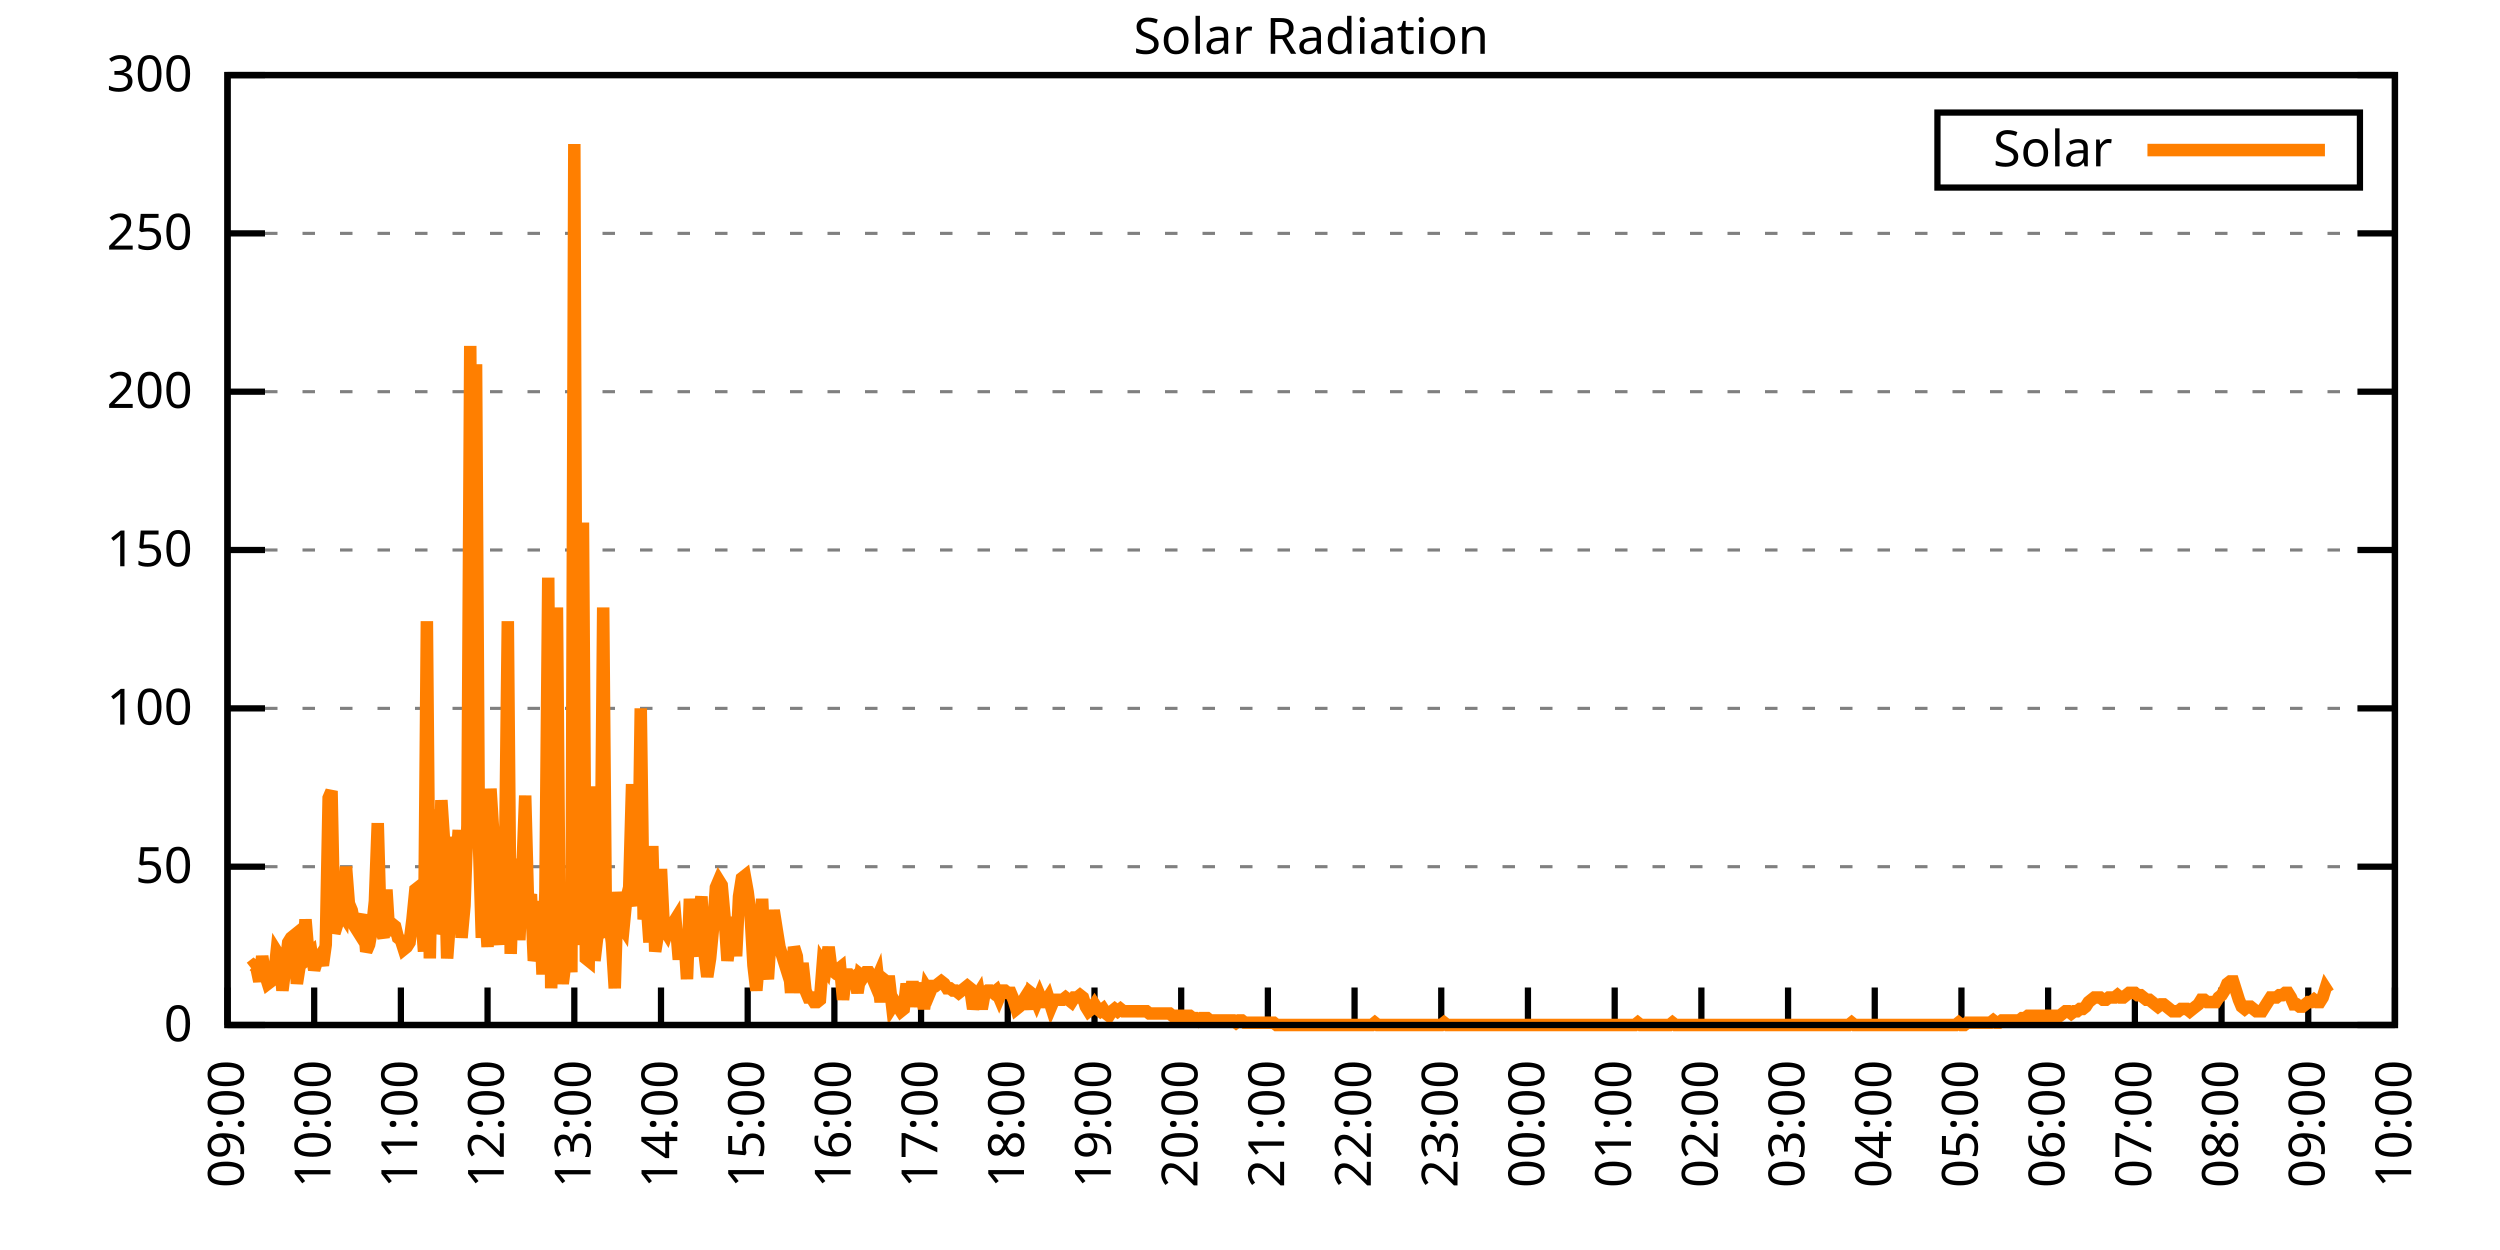
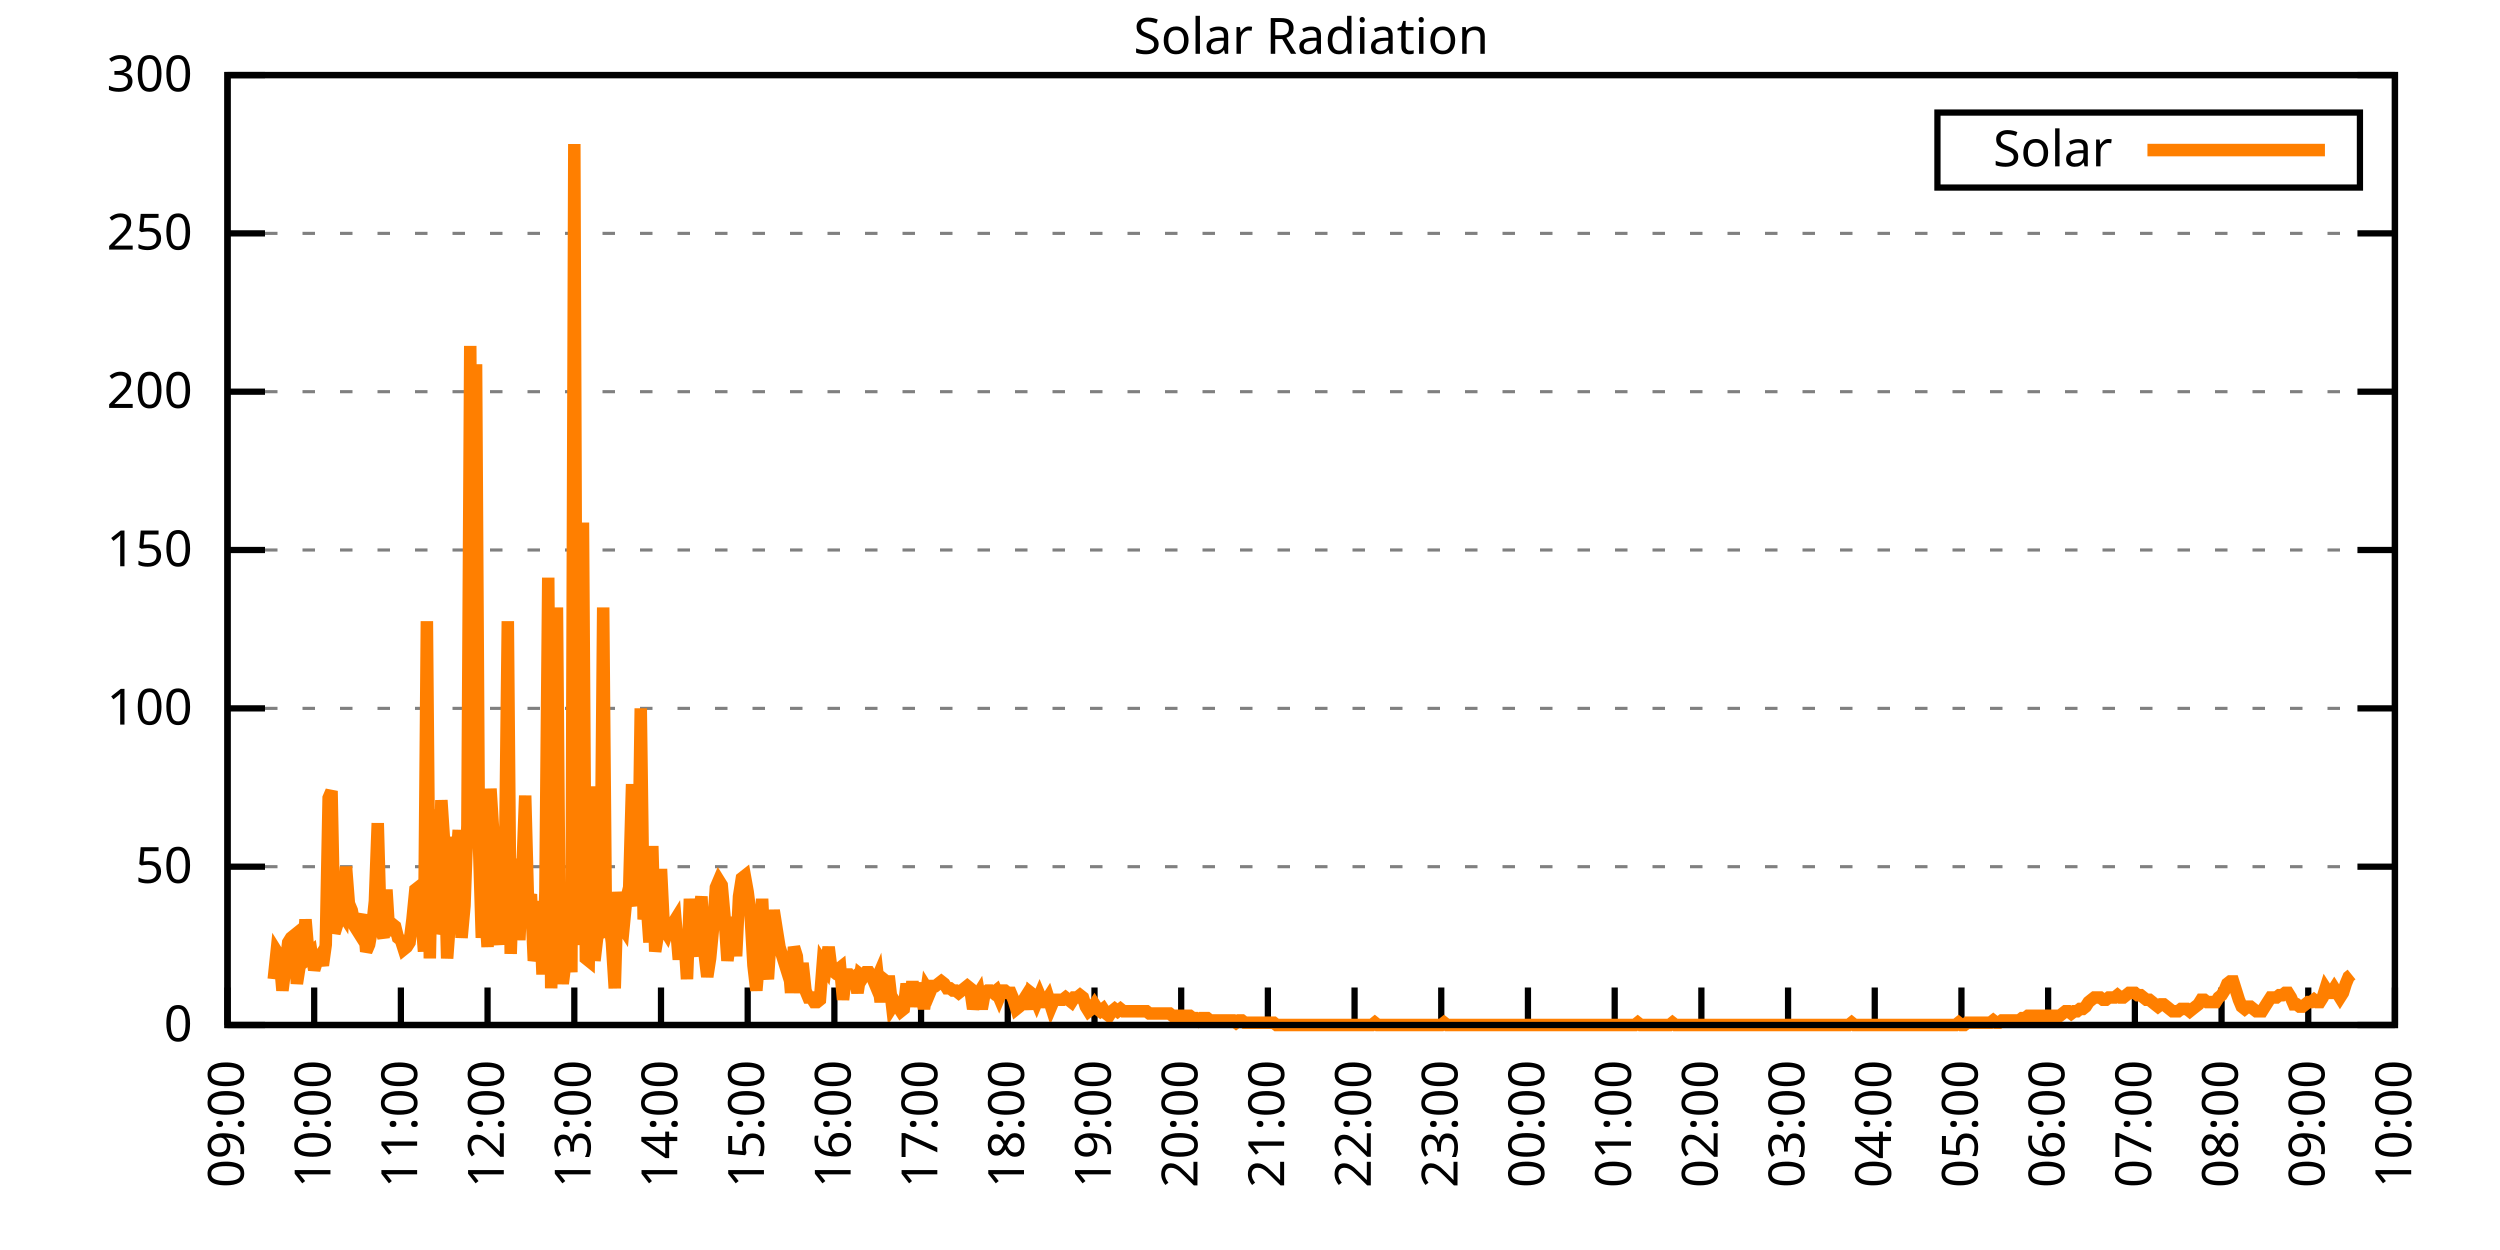
<svg xmlns="http://www.w3.org/2000/svg" xmlns:xlink="http://www.w3.org/1999/xlink" width="400" height="200" viewBox="0 0 400 200">
  <g id="gnuplot_canvas">
    <rect x="0" y="0" width="400" height="200" fill="none" />
    <defs>
      <circle id="gpDot" r="0.5" stroke-width="0.5" stroke="currentColor" />
      <path id="gpPt0" stroke-width="0.333" stroke="currentColor" d="M-1,0 h2 M0,-1 v2" />
      <path id="gpPt1" stroke-width="0.333" stroke="currentColor" d="M-1,-1 L1,1 M1,-1 L-1,1" />
      <path id="gpPt2" stroke-width="0.333" stroke="currentColor" d="M-1,0 L1,0 M0,-1 L0,1 M-1,-1 L1,1 M-1,1 L1,-1" />
      <rect id="gpPt3" stroke-width="0.333" stroke="currentColor" x="-1" y="-1" width="2" height="2" />
      <rect id="gpPt4" stroke-width="0.333" stroke="currentColor" fill="currentColor" x="-1" y="-1" width="2" height="2" />
      <circle id="gpPt5" stroke-width="0.333" stroke="currentColor" cx="0" cy="0" r="1" />
      <use xlink:href="#gpPt5" id="gpPt6" fill="currentColor" stroke="none" />
      <path id="gpPt7" stroke-width="0.333" stroke="currentColor" d="M0,-1.33 L-1.33,0.67 L1.33,0.67 z" />
      <use xlink:href="#gpPt7" id="gpPt8" fill="currentColor" stroke="none" />
      <use xlink:href="#gpPt7" id="gpPt9" stroke="currentColor" transform="rotate(180)" />
      <use xlink:href="#gpPt9" id="gpPt10" fill="currentColor" stroke="none" />
      <use xlink:href="#gpPt3" id="gpPt11" stroke="currentColor" transform="rotate(45)" />
      <use xlink:href="#gpPt11" id="gpPt12" fill="currentColor" stroke="none" />
      <path id="gpPt13" stroke-width="0.333" stroke="currentColor" d="M0,1.330 L1.265,0.411 L0.782,-1.067 L-0.782,-1.076 L-1.265,0.411 z" />
      <use xlink:href="#gpPt13" id="gpPt14" fill="currentColor" stroke="none" />
      <filter id="textbox" filterUnits="objectBoundingBox" x="0" y="0" height="1" width="1">
        <feFlood flood-color="white" flood-opacity="1" result="bgnd" />
        <feComposite in="SourceGraphic" in2="bgnd" operator="atop" />
      </filter>
      <filter id="greybox" filterUnits="objectBoundingBox" x="0" y="0" height="1" width="1">
        <feFlood flood-color="lightgrey" flood-opacity="1" result="grey" />
        <feComposite in="SourceGraphic" in2="grey" operator="atop" />
      </filter>
    </defs>
    <g fill="none" color="white" stroke="currentColor" stroke-width="1.00" stroke-linecap="butt" stroke-linejoin="miter">
</g>
    <g fill="none" color="black" stroke="currentColor" stroke-width="1.00" stroke-linecap="butt" stroke-linejoin="miter">
      <g stroke="none" shape-rendering="crispEdges">
        <polygon fill="rgb(255, 255, 255)" points="36.40,164.00 383.18,164.00 383.18,12.02 36.40,12.02 " />
      </g>
    </g>
    <g fill="none" color="black" stroke="currentColor" stroke-width="1.00" stroke-linecap="butt" stroke-linejoin="miter">
</g>
    <g fill="none" color="black" stroke="black" stroke-width="0.50" stroke-linecap="butt" stroke-linejoin="miter">
</g>
    <g fill="none" color="gray" stroke="currentColor" stroke-width="0.50" stroke-linecap="butt" stroke-linejoin="miter">
      <path stroke="gray" stroke-dasharray="2,4" class="gridline" d="M36.40,164.00 L383.19,164.00  " />
    </g>
    <g fill="none" color="gray" stroke="gray" stroke-width="1.00" stroke-linecap="butt" stroke-linejoin="miter">
</g>
    <g fill="none" color="black" stroke="currentColor" stroke-width="1.00" stroke-linecap="butt" stroke-linejoin="miter">
      <path stroke="black" d="M36.40,164.00 L42.40,164.00 M383.19,164.00 L377.19,164.00  " />
      <g transform="translate(30.80,166.60)" stroke="none" fill="black" font-family="Sans" font-size="8.00" text-anchor="end">
        <text>
          <tspan font-family="Sans"> 0</tspan>
        </text>
      </g>
    </g>
    <g fill="none" color="black" stroke="currentColor" stroke-width="1.00" stroke-linecap="butt" stroke-linejoin="miter">
</g>
    <g fill="none" color="black" stroke="black" stroke-width="0.50" stroke-linecap="butt" stroke-linejoin="miter">
</g>
    <g fill="none" color="gray" stroke="currentColor" stroke-width="0.50" stroke-linecap="butt" stroke-linejoin="miter">
      <path stroke="gray" stroke-dasharray="2,4" class="gridline" d="M36.40,138.67 L383.19,138.67  " />
    </g>
    <g fill="none" color="gray" stroke="gray" stroke-width="1.00" stroke-linecap="butt" stroke-linejoin="miter">
</g>
    <g fill="none" color="black" stroke="currentColor" stroke-width="1.00" stroke-linecap="butt" stroke-linejoin="miter">
      <path stroke="black" d="M36.40,138.67 L42.40,138.67 M383.19,138.67 L377.19,138.67  " />
      <g transform="translate(30.80,141.27)" stroke="none" fill="black" font-family="Sans" font-size="8.00" text-anchor="end">
        <text>
          <tspan font-family="Sans"> 50</tspan>
        </text>
      </g>
    </g>
    <g fill="none" color="black" stroke="currentColor" stroke-width="1.00" stroke-linecap="butt" stroke-linejoin="miter">
</g>
    <g fill="none" color="black" stroke="black" stroke-width="0.50" stroke-linecap="butt" stroke-linejoin="miter">
</g>
    <g fill="none" color="gray" stroke="currentColor" stroke-width="0.50" stroke-linecap="butt" stroke-linejoin="miter">
      <path stroke="gray" stroke-dasharray="2,4" class="gridline" d="M36.40,113.34 L383.19,113.34  " />
    </g>
    <g fill="none" color="gray" stroke="gray" stroke-width="1.00" stroke-linecap="butt" stroke-linejoin="miter">
</g>
    <g fill="none" color="black" stroke="currentColor" stroke-width="1.00" stroke-linecap="butt" stroke-linejoin="miter">
      <path stroke="black" d="M36.40,113.34 L42.40,113.34 M383.19,113.34 L377.19,113.34  " />
      <g transform="translate(30.80,115.94)" stroke="none" fill="black" font-family="Sans" font-size="8.00" text-anchor="end">
        <text>
          <tspan font-family="Sans"> 100</tspan>
        </text>
      </g>
    </g>
    <g fill="none" color="black" stroke="currentColor" stroke-width="1.00" stroke-linecap="butt" stroke-linejoin="miter">
</g>
    <g fill="none" color="black" stroke="black" stroke-width="0.50" stroke-linecap="butt" stroke-linejoin="miter">
</g>
    <g fill="none" color="gray" stroke="currentColor" stroke-width="0.50" stroke-linecap="butt" stroke-linejoin="miter">
      <path stroke="gray" stroke-dasharray="2,4" class="gridline" d="M36.40,88.00 L383.19,88.00  " />
    </g>
    <g fill="none" color="gray" stroke="gray" stroke-width="1.00" stroke-linecap="butt" stroke-linejoin="miter">
</g>
    <g fill="none" color="black" stroke="currentColor" stroke-width="1.00" stroke-linecap="butt" stroke-linejoin="miter">
      <path stroke="black" d="M36.40,88.00 L42.40,88.00 M383.19,88.00 L377.19,88.00  " />
      <g transform="translate(30.80,90.60)" stroke="none" fill="black" font-family="Sans" font-size="8.00" text-anchor="end">
        <text>
          <tspan font-family="Sans"> 150</tspan>
        </text>
      </g>
    </g>
    <g fill="none" color="black" stroke="currentColor" stroke-width="1.00" stroke-linecap="butt" stroke-linejoin="miter">
</g>
    <g fill="none" color="black" stroke="black" stroke-width="0.50" stroke-linecap="butt" stroke-linejoin="miter">
</g>
    <g fill="none" color="gray" stroke="currentColor" stroke-width="0.50" stroke-linecap="butt" stroke-linejoin="miter">
      <path stroke="gray" stroke-dasharray="2,4" class="gridline" d="M36.40,62.67 L383.19,62.67  " />
    </g>
    <g fill="none" color="gray" stroke="gray" stroke-width="1.00" stroke-linecap="butt" stroke-linejoin="miter">
</g>
    <g fill="none" color="black" stroke="currentColor" stroke-width="1.00" stroke-linecap="butt" stroke-linejoin="miter">
      <path stroke="black" d="M36.40,62.67 L42.40,62.67 M383.19,62.67 L377.19,62.67  " />
      <g transform="translate(30.80,65.27)" stroke="none" fill="black" font-family="Sans" font-size="8.00" text-anchor="end">
        <text>
          <tspan font-family="Sans"> 200</tspan>
        </text>
      </g>
    </g>
    <g fill="none" color="black" stroke="currentColor" stroke-width="1.00" stroke-linecap="butt" stroke-linejoin="miter">
</g>
    <g fill="none" color="black" stroke="black" stroke-width="0.50" stroke-linecap="butt" stroke-linejoin="miter">
</g>
    <g fill="none" color="gray" stroke="currentColor" stroke-width="0.50" stroke-linecap="butt" stroke-linejoin="miter">
      <path stroke="gray" stroke-dasharray="2,4" class="gridline" d="M36.40,37.34 L383.19,37.34  " />
    </g>
    <g fill="none" color="gray" stroke="gray" stroke-width="1.00" stroke-linecap="butt" stroke-linejoin="miter">
</g>
    <g fill="none" color="black" stroke="currentColor" stroke-width="1.00" stroke-linecap="butt" stroke-linejoin="miter">
      <path stroke="black" d="M36.40,37.34 L42.40,37.34 M383.19,37.34 L377.19,37.34  " />
      <g transform="translate(30.80,39.94)" stroke="none" fill="black" font-family="Sans" font-size="8.00" text-anchor="end">
        <text>
          <tspan font-family="Sans"> 250</tspan>
        </text>
      </g>
    </g>
    <g fill="none" color="black" stroke="currentColor" stroke-width="1.00" stroke-linecap="butt" stroke-linejoin="miter">
</g>
    <g fill="none" color="black" stroke="black" stroke-width="0.50" stroke-linecap="butt" stroke-linejoin="miter">
</g>
    <g fill="none" color="gray" stroke="currentColor" stroke-width="0.50" stroke-linecap="butt" stroke-linejoin="miter">
      <path stroke="gray" stroke-dasharray="2,4" class="gridline" d="M36.40,12.01 L383.19,12.01  " />
    </g>
    <g fill="none" color="gray" stroke="gray" stroke-width="1.00" stroke-linecap="butt" stroke-linejoin="miter">
</g>
    <g fill="none" color="black" stroke="currentColor" stroke-width="1.00" stroke-linecap="butt" stroke-linejoin="miter">
      <path stroke="black" d="M36.40,12.01 L42.40,12.01 M383.19,12.01 L377.19,12.01  " />
      <g transform="translate(30.80,14.61)" stroke="none" fill="black" font-family="Sans" font-size="8.00" text-anchor="end">
        <text>
          <tspan font-family="Sans"> 300</tspan>
        </text>
      </g>
    </g>
    <g fill="none" color="black" stroke="currentColor" stroke-width="1.00" stroke-linecap="butt" stroke-linejoin="miter">
      <path stroke="black" d="M36.40,164.00 L36.40,158.00  " />
      <g transform="translate(39.00,169.60) rotate(270.00)" stroke="none" fill="black" font-family="Sans" font-size="8.00" text-anchor="end">
        <text>
          <tspan font-family="Sans">09:00</tspan>
        </text>
      </g>
    </g>
    <g fill="none" color="black" stroke="currentColor" stroke-width="1.00" stroke-linecap="butt" stroke-linejoin="miter">
      <path stroke="black" d="M50.27,164.00 L50.27,158.00  " />
      <g transform="translate(52.87,169.60) rotate(270.00)" stroke="none" fill="black" font-family="Sans" font-size="8.00" text-anchor="end">
        <text>
          <tspan font-family="Sans">10:00</tspan>
        </text>
      </g>
    </g>
    <g fill="none" color="black" stroke="currentColor" stroke-width="1.00" stroke-linecap="butt" stroke-linejoin="miter">
      <path stroke="black" d="M64.14,164.00 L64.14,158.00  " />
      <g transform="translate(66.74,169.60) rotate(270.00)" stroke="none" fill="black" font-family="Sans" font-size="8.00" text-anchor="end">
        <text>
          <tspan font-family="Sans">11:00</tspan>
        </text>
      </g>
    </g>
    <g fill="none" color="black" stroke="currentColor" stroke-width="1.00" stroke-linecap="butt" stroke-linejoin="miter">
      <path stroke="black" d="M78.01,164.00 L78.01,158.00  " />
      <g transform="translate(80.61,169.60) rotate(270.00)" stroke="none" fill="black" font-family="Sans" font-size="8.00" text-anchor="end">
        <text>
          <tspan font-family="Sans">12:00</tspan>
        </text>
      </g>
    </g>
    <g fill="none" color="black" stroke="currentColor" stroke-width="1.00" stroke-linecap="butt" stroke-linejoin="miter">
      <path stroke="black" d="M91.89,164.00 L91.89,158.00  " />
      <g transform="translate(94.49,169.60) rotate(270.00)" stroke="none" fill="black" font-family="Sans" font-size="8.00" text-anchor="end">
        <text>
          <tspan font-family="Sans">13:00</tspan>
        </text>
      </g>
    </g>
    <g fill="none" color="black" stroke="currentColor" stroke-width="1.00" stroke-linecap="butt" stroke-linejoin="miter">
      <path stroke="black" d="M105.76,164.00 L105.76,158.00  " />
      <g transform="translate(108.36,169.60) rotate(270.00)" stroke="none" fill="black" font-family="Sans" font-size="8.00" text-anchor="end">
        <text>
          <tspan font-family="Sans">14:00</tspan>
        </text>
      </g>
    </g>
    <g fill="none" color="black" stroke="currentColor" stroke-width="1.00" stroke-linecap="butt" stroke-linejoin="miter">
      <path stroke="black" d="M119.63,164.00 L119.63,158.00  " />
      <g transform="translate(122.23,169.60) rotate(270.00)" stroke="none" fill="black" font-family="Sans" font-size="8.00" text-anchor="end">
        <text>
          <tspan font-family="Sans">15:00</tspan>
        </text>
      </g>
    </g>
    <g fill="none" color="black" stroke="currentColor" stroke-width="1.00" stroke-linecap="butt" stroke-linejoin="miter">
      <path stroke="black" d="M133.50,164.00 L133.50,158.00  " />
      <g transform="translate(136.10,169.60) rotate(270.00)" stroke="none" fill="black" font-family="Sans" font-size="8.00" text-anchor="end">
        <text>
          <tspan font-family="Sans">16:00</tspan>
        </text>
      </g>
    </g>
    <g fill="none" color="black" stroke="currentColor" stroke-width="1.00" stroke-linecap="butt" stroke-linejoin="miter">
      <path stroke="black" d="M147.37,164.00 L147.37,158.00  " />
      <g transform="translate(149.97,169.60) rotate(270.00)" stroke="none" fill="black" font-family="Sans" font-size="8.00" text-anchor="end">
        <text>
          <tspan font-family="Sans">17:00</tspan>
        </text>
      </g>
    </g>
    <g fill="none" color="black" stroke="currentColor" stroke-width="1.00" stroke-linecap="butt" stroke-linejoin="miter">
      <path stroke="black" d="M161.24,164.00 L161.24,158.00  " />
      <g transform="translate(163.84,169.60) rotate(270.00)" stroke="none" fill="black" font-family="Sans" font-size="8.00" text-anchor="end">
        <text>
          <tspan font-family="Sans">18:00</tspan>
        </text>
      </g>
    </g>
    <g fill="none" color="black" stroke="currentColor" stroke-width="1.00" stroke-linecap="butt" stroke-linejoin="miter">
      <path stroke="black" d="M175.12,164.00 L175.12,158.00  " />
      <g transform="translate(177.72,169.60) rotate(270.00)" stroke="none" fill="black" font-family="Sans" font-size="8.00" text-anchor="end">
        <text>
          <tspan font-family="Sans">19:00</tspan>
        </text>
      </g>
    </g>
    <g fill="none" color="black" stroke="currentColor" stroke-width="1.00" stroke-linecap="butt" stroke-linejoin="miter">
      <path stroke="black" d="M188.99,164.00 L188.99,158.00  " />
      <g transform="translate(191.59,169.60) rotate(270.00)" stroke="none" fill="black" font-family="Sans" font-size="8.00" text-anchor="end">
        <text>
          <tspan font-family="Sans">20:00</tspan>
        </text>
      </g>
    </g>
    <g fill="none" color="black" stroke="currentColor" stroke-width="1.00" stroke-linecap="butt" stroke-linejoin="miter">
      <path stroke="black" d="M202.86,164.00 L202.86,158.00  " />
      <g transform="translate(205.46,169.60) rotate(270.00)" stroke="none" fill="black" font-family="Sans" font-size="8.00" text-anchor="end">
        <text>
          <tspan font-family="Sans">21:00</tspan>
        </text>
      </g>
    </g>
    <g fill="none" color="black" stroke="currentColor" stroke-width="1.00" stroke-linecap="butt" stroke-linejoin="miter">
      <path stroke="black" d="M216.73,164.00 L216.73,158.00  " />
      <g transform="translate(219.33,169.60) rotate(270.00)" stroke="none" fill="black" font-family="Sans" font-size="8.00" text-anchor="end">
        <text>
          <tspan font-family="Sans">22:00</tspan>
        </text>
      </g>
    </g>
    <g fill="none" color="black" stroke="currentColor" stroke-width="1.00" stroke-linecap="butt" stroke-linejoin="miter">
      <path stroke="black" d="M230.60,164.00 L230.60,158.00  " />
      <g transform="translate(233.20,169.60) rotate(270.00)" stroke="none" fill="black" font-family="Sans" font-size="8.00" text-anchor="end">
        <text>
          <tspan font-family="Sans">23:00</tspan>
        </text>
      </g>
    </g>
    <g fill="none" color="black" stroke="currentColor" stroke-width="1.00" stroke-linecap="butt" stroke-linejoin="miter">
      <path stroke="black" d="M244.47,164.00 L244.47,158.00  " />
      <g transform="translate(247.07,169.60) rotate(270.00)" stroke="none" fill="black" font-family="Sans" font-size="8.00" text-anchor="end">
        <text>
          <tspan font-family="Sans">00:00</tspan>
        </text>
      </g>
    </g>
    <g fill="none" color="black" stroke="currentColor" stroke-width="1.00" stroke-linecap="butt" stroke-linejoin="miter">
      <path stroke="black" d="M258.35,164.00 L258.35,158.00  " />
      <g transform="translate(260.95,169.60) rotate(270.00)" stroke="none" fill="black" font-family="Sans" font-size="8.00" text-anchor="end">
        <text>
          <tspan font-family="Sans">01:00</tspan>
        </text>
      </g>
    </g>
    <g fill="none" color="black" stroke="currentColor" stroke-width="1.00" stroke-linecap="butt" stroke-linejoin="miter">
      <path stroke="black" d="M272.22,164.00 L272.22,158.00  " />
      <g transform="translate(274.82,169.60) rotate(270.00)" stroke="none" fill="black" font-family="Sans" font-size="8.00" text-anchor="end">
        <text>
          <tspan font-family="Sans">02:00</tspan>
        </text>
      </g>
    </g>
    <g fill="none" color="black" stroke="currentColor" stroke-width="1.00" stroke-linecap="butt" stroke-linejoin="miter">
      <path stroke="black" d="M286.09,164.00 L286.09,158.00  " />
      <g transform="translate(288.69,169.60) rotate(270.00)" stroke="none" fill="black" font-family="Sans" font-size="8.00" text-anchor="end">
        <text>
          <tspan font-family="Sans">03:00</tspan>
        </text>
      </g>
    </g>
    <g fill="none" color="black" stroke="currentColor" stroke-width="1.00" stroke-linecap="butt" stroke-linejoin="miter">
      <path stroke="black" d="M299.96,164.00 L299.96,158.00  " />
      <g transform="translate(302.56,169.60) rotate(270.00)" stroke="none" fill="black" font-family="Sans" font-size="8.00" text-anchor="end">
        <text>
          <tspan font-family="Sans">04:00</tspan>
        </text>
      </g>
    </g>
    <g fill="none" color="black" stroke="currentColor" stroke-width="1.00" stroke-linecap="butt" stroke-linejoin="miter">
      <path stroke="black" d="M313.83,164.00 L313.83,158.00  " />
      <g transform="translate(316.43,169.60) rotate(270.00)" stroke="none" fill="black" font-family="Sans" font-size="8.00" text-anchor="end">
        <text>
          <tspan font-family="Sans">05:00</tspan>
        </text>
      </g>
    </g>
    <g fill="none" color="black" stroke="currentColor" stroke-width="1.00" stroke-linecap="butt" stroke-linejoin="miter">
      <path stroke="black" d="M327.70,164.00 L327.70,158.00  " />
      <g transform="translate(330.30,169.60) rotate(270.00)" stroke="none" fill="black" font-family="Sans" font-size="8.00" text-anchor="end">
        <text>
          <tspan font-family="Sans">06:00</tspan>
        </text>
      </g>
    </g>
    <g fill="none" color="black" stroke="currentColor" stroke-width="1.00" stroke-linecap="butt" stroke-linejoin="miter">
      <path stroke="black" d="M341.58,164.00 L341.58,158.00  " />
      <g transform="translate(344.18,169.60) rotate(270.00)" stroke="none" fill="black" font-family="Sans" font-size="8.00" text-anchor="end">
        <text>
          <tspan font-family="Sans">07:00</tspan>
        </text>
      </g>
    </g>
    <g fill="none" color="black" stroke="currentColor" stroke-width="1.00" stroke-linecap="butt" stroke-linejoin="miter">
      <path stroke="black" d="M355.45,164.00 L355.45,158.00  " />
      <g transform="translate(358.05,169.60) rotate(270.00)" stroke="none" fill="black" font-family="Sans" font-size="8.00" text-anchor="end">
        <text>
          <tspan font-family="Sans">08:00</tspan>
        </text>
      </g>
    </g>
    <g fill="none" color="black" stroke="currentColor" stroke-width="1.00" stroke-linecap="butt" stroke-linejoin="miter">
      <path stroke="black" d="M369.32,164.00 L369.32,158.00  " />
      <g transform="translate(371.92,169.60) rotate(270.00)" stroke="none" fill="black" font-family="Sans" font-size="8.00" text-anchor="end">
        <text>
          <tspan font-family="Sans">09:00</tspan>
        </text>
      </g>
    </g>
    <g fill="none" color="black" stroke="currentColor" stroke-width="1.00" stroke-linecap="butt" stroke-linejoin="miter">
      <path stroke="black" d="M383.19,164.00 L383.19,158.00  " />
      <g transform="translate(385.79,169.60) rotate(270.00)" stroke="none" fill="black" font-family="Sans" font-size="8.00" text-anchor="end">
        <text>
          <tspan font-family="Sans">10:00</tspan>
        </text>
      </g>
    </g>
    <g fill="none" color="black" stroke="currentColor" stroke-width="1.00" stroke-linecap="butt" stroke-linejoin="miter">
</g>
    <g fill="none" color="black" stroke="currentColor" stroke-width="1.00" stroke-linecap="butt" stroke-linejoin="miter">
      <path stroke="black" d="M36.40,12.01 L36.40,164.00 L383.19,164.00 L383.19,12.01 L36.40,12.01 Z  " />
    </g>
    <g fill="none" color="black" stroke="currentColor" stroke-width="1.00" stroke-linecap="butt" stroke-linejoin="miter">
</g>
    <g fill="none" color="black" stroke="currentColor" stroke-width="1.00" stroke-linecap="butt" stroke-linejoin="miter">
      <path stroke="black" d="M309.99,30.01 L309.99,18.01 L377.59,18.01 L377.59,30.01 L309.99,30.01 Z  " />
    </g>
    <g id="Solar_Radiation_plot_1">
      <g fill="none" color="white" stroke="black" stroke-width="2.00" stroke-linecap="butt" stroke-linejoin="miter">
</g>
      <g fill="none" color="black" stroke="currentColor" stroke-width="2.00" stroke-linecap="butt" stroke-linejoin="miter">
        <g transform="translate(337.99,26.61)" stroke="none" fill="black" font-family="Sans" font-size="8.00" text-anchor="end">
          <text>
            <tspan font-family="Sans">Solar</tspan>
          </text>
        </g>
      </g>
      <g fill="none" color="black" stroke="currentColor" stroke-width="2.00" stroke-linecap="butt" stroke-linejoin="miter">
-         <path stroke="rgb(255, 127,   0)" d="M343.59,24.01 L371.99,24.01 M40.10,154.82 L40.56,154.46 L41.02,154.82 L41.49,157.03 L41.95,152.99 L42.41,155.92   L42.87,157.39 L43.34,157.03 L43.80,156.66 L44.26,152.25 L44.72,152.99 L45.19,158.49 L45.65,154.82 L46.11,150.79   L46.57,150.05 L47.03,149.68 L47.50,157.39 L47.96,154.46 L48.42,154.09 L48.88,147.11 L49.35,152.62 L49.81,152.25   L50.27,155.19 L50.73,153.72 L51.20,152.99 L51.66,154.46 L52.12,151.15 L52.58,127.66 L53.05,126.56 L53.51,149.32   L53.97,147.85 L54.43,145.65 L54.90,146.38 L55.36,138.67 L55.82,144.55 L56.28,145.65 L56.75,148.22 L57.21,148.95   L57.67,147.48 L58.13,146.38 L58.59,152.25 L59.06,151.15 L59.52,148.58 L59.98,144.18 L60.44,131.70 L60.91,148.58   L61.37,150.05 L61.83,142.34 L62.29,149.68 L62.76,147.85 L63.22,148.22 L63.68,150.05 L64.14,150.42 L64.61,151.89   L65.07,151.52 L65.53,150.79 L65.99,147.11 L66.46,142.34 L66.92,141.98 L67.38,146.01 L67.84,152.25 L68.30,99.39   L68.77,153.35 L69.23,129.49 L69.69,149.32 L70.15,147.85 L70.62,128.03 L71.08,135.00 L71.54,153.35 L72.00,147.11   L72.47,133.90 L72.93,139.77 L73.39,132.80 L73.85,150.05 L74.32,144.91 L74.78,132.06 L75.24,55.35 L75.70,130.96   L76.17,58.28 L76.63,135.00 L77.09,150.05 L77.55,143.81 L78.01,151.52 L78.48,126.19 L78.94,133.53 L79.40,147.85   L79.86,151.15 L80.33,138.30 L80.79,139.04 L81.25,99.39 L81.71,152.62 L82.18,138.67 L82.64,137.57 L83.10,150.42   L83.56,139.77 L84.03,127.29 L84.49,144.55 L84.95,143.08 L85.41,153.72 L85.88,151.89 L86.34,144.18 L86.80,155.92   L87.26,142.71 L87.72,92.42 L88.19,158.13 L88.65,140.14 L89.11,97.19 L89.57,153.35 L90.04,157.39 L90.50,153.72   L90.96,148.58 L91.42,155.56 L91.89,23.04 L92.35,147.11 L92.81,151.15 L93.27,83.61 L93.74,153.35 L94.20,153.72   L94.66,125.82 L95.12,153.72 L95.59,149.68 L96.05,149.32 L96.51,97.19 L96.97,150.05 L97.44,147.11 L97.90,150.79   L98.36,158.13 L98.82,142.71 L99.28,147.85 L99.75,148.58 L100.21,143.81 L100.67,141.98 L101.13,125.46 L101.60,142.71   L102.06,144.91 L102.52,113.34 L102.98,147.11 L103.45,144.18 L103.91,150.79 L104.37,135.37 L104.83,152.25 L105.30,149.32   L105.76,139.04 L106.22,148.58 L106.68,149.32 L107.15,147.85 L107.61,147.85 L108.07,147.11 L108.53,152.62 L108.99,152.62   L109.46,149.32 L109.92,156.66 L110.38,143.81 L110.84,150.79 L111.31,152.99 L111.77,147.11 L112.23,143.44 L112.69,152.25   L113.16,156.29 L113.62,153.35 L114.08,148.58 L114.54,141.98 L115.01,140.87 L115.47,141.61 L115.93,146.75 L116.39,153.72   L116.86,150.05 L117.32,146.75 L117.78,152.99 L118.24,143.44 L118.70,140.51 L119.17,140.14 L119.63,142.71 L120.09,146.38   L120.55,154.46 L121.02,158.49 L121.48,152.99 L121.94,143.81 L122.40,153.72 L122.87,156.66 L123.33,149.32 L123.79,145.65   L124.25,148.58 L124.72,151.52 L125.18,152.99 L125.64,154.46 L126.10,152.99 L126.57,158.86 L127.03,151.52 L127.49,152.99   L127.95,158.86 L128.41,154.09 L128.88,158.49 L129.34,159.60 L129.80,159.60 L130.26,160.33 L130.73,160.33 L131.19,159.96   L131.65,154.09 L132.11,154.82 L132.58,151.52 L133.04,155.19 L133.50,155.56 L133.96,155.19 L134.43,154.82 L134.89,159.96   L135.35,155.92 L135.81,155.92 L136.28,156.66 L136.74,156.29 L137.20,158.86 L137.66,155.92 L138.13,156.29 L138.59,155.56   L139.05,155.56 L139.51,156.29 L139.97,157.39 L140.44,156.29 L140.90,160.33 L141.36,156.66 L141.82,157.03 L142.29,157.03   L142.75,161.06 L143.21,160.33 L143.67,161.06 L144.14,161.80 L144.60,161.43 L145.06,157.39 L145.52,161.06 L145.99,157.03   L146.45,161.06 L146.91,158.13 L147.37,158.13 L147.84,161.43 L148.30,158.13 L148.76,158.86 L149.22,157.76 L149.68,157.76   L150.15,157.39 L150.61,157.03 L151.07,157.39 L151.53,158.13 L152.00,158.13 L152.46,158.49 L152.92,158.49 L153.38,158.86   L153.85,158.49 L154.31,158.13 L154.77,157.76 L155.23,158.13 L155.70,161.43 L156.16,159.60 L156.62,158.86 L157.08,161.43   L157.55,158.86 L158.01,158.49 L158.47,158.49 L158.93,158.86 L159.39,158.49 L159.86,159.60 L160.32,158.49 L160.78,158.49   L161.24,158.86 L161.71,158.86 L162.17,159.96 L162.63,161.43 L163.09,161.06 L163.56,160.33 L164.02,159.60 L164.48,161.43   L164.94,158.86 L165.41,159.23 L165.87,160.33 L166.33,159.23 L166.79,160.33 L167.26,160.33 L167.72,159.60 L168.18,161.06   L168.64,159.96 L169.10,159.96 L169.57,159.96 L170.03,159.96 L170.49,159.60 L170.95,159.96 L171.42,160.33 L171.88,159.60   L172.34,159.60 L172.80,159.23 L173.27,159.60 L173.73,161.06 L174.19,161.80 L174.65,161.43 L175.12,160.70 L175.58,161.43   L176.04,161.80 L176.50,161.43 L176.97,162.16 L177.43,162.53 L177.89,161.80 L178.35,161.43 L178.82,161.80 L179.28,161.43   L179.74,161.80 L180.20,161.80 L180.66,161.80 L181.13,161.80 L181.59,161.80 L182.05,161.80 L182.51,161.80 L182.98,161.80   L183.44,161.80 L183.90,162.16 L184.36,162.16 L184.83,162.16 L185.29,162.16 L185.75,162.16 L186.21,162.16 L186.68,162.16   L187.14,162.16 L187.60,162.53 L188.06,162.53 L188.53,162.53 L188.99,162.53 L189.45,162.53 L189.91,162.53 L190.37,162.53   L190.84,162.90 L191.30,162.90 L191.76,163.27 L192.22,162.90 L192.69,162.90 L193.15,162.90 L193.61,163.27 L194.07,163.27   L194.54,163.27 L195.00,163.27 L195.46,163.27 L195.92,163.27 L196.39,163.27 L196.85,163.27 L197.31,163.27 L197.77,163.63   L198.24,163.27 L198.70,163.27 L199.16,163.63 L199.62,163.63 L200.08,163.63 L200.55,163.63 L201.01,163.63 L201.47,163.63   L201.93,163.63 L202.40,163.63 L202.86,163.63 L203.32,163.63 L203.78,163.63 L204.25,164.00 L204.71,164.00 L205.17,164.00   L205.63,164.00 L206.10,164.00 L206.56,164.00 L207.02,164.00 L207.48,164.00 L207.95,164.00 L208.41,164.00 L208.87,164.00   L209.33,164.00 L209.80,164.00 L210.26,164.00 L210.72,164.00 L211.18,164.00 L211.64,164.00 L212.11,164.00 L212.57,164.00   L213.03,164.00 L213.49,164.00 L213.96,164.00 L214.42,164.00 L214.88,164.00 L215.34,164.00 L215.81,164.00 L216.27,164.00   L216.73,164.00 L217.19,164.00 L217.66,164.00 L218.12,164.00 L218.58,164.00 L219.04,164.00 L219.51,164.00 L219.97,163.63   L220.43,164.00 L220.89,164.00 L221.35,164.00 L221.82,164.00 L222.28,164.00 L222.74,164.00 L223.20,164.00 L223.67,164.00   L224.13,164.00 L224.59,164.00 L225.05,164.00 L225.52,164.00 L225.98,164.00 L226.44,164.00 L226.90,164.00 L227.37,164.00   L227.83,164.00 L228.29,164.00 L228.75,164.00 L229.22,164.00 L229.68,164.00 L230.14,164.00 L230.60,164.00 L231.06,163.63   L231.53,164.00 L231.99,164.00 L232.45,164.00 L232.91,164.00 L233.38,164.00 L233.84,164.00 L234.30,164.00 L234.76,164.00   L235.23,164.00 L235.69,164.00 L236.15,164.00 L236.61,164.00 L237.08,164.00 L237.54,164.00 L238.00,164.00 L238.46,164.00   L238.93,164.00 L239.39,164.00 L239.85,164.00 L240.31,164.00 L240.77,164.00 L241.24,164.00 L241.70,164.00 L242.16,164.00   L242.62,164.00 L243.09,164.00 L243.55,164.00 L244.01,164.00 L244.47,164.00 L244.94,164.00 L245.40,164.00 L245.86,164.00   L246.32,164.00 L246.79,164.00 L247.25,164.00 L247.71,164.00 L248.17,164.00 L248.64,164.00 L249.10,164.00 L249.56,164.00   L250.02,164.00 L250.49,164.00 L250.95,164.00 L251.41,164.00 L251.87,164.00 L252.33,164.00 L252.80,164.00 L253.26,164.00   L253.72,164.00 L254.18,164.00 L254.65,164.00 L255.11,164.00 L255.57,164.00 L256.03,164.00 L256.50,164.00 L256.96,164.00   L257.42,164.00 L257.88,164.00 L258.35,164.00 L258.81,164.00 L259.27,164.00 L259.73,164.00 L260.20,164.00 L260.66,164.00   L261.12,164.00 L261.58,164.00 L262.04,163.63 L262.51,164.00 L262.97,164.00 L263.43,164.00 L263.89,164.00 L264.36,164.00   L264.82,164.00 L265.28,164.00 L265.74,164.00 L266.21,164.00 L266.67,164.00 L267.13,164.00 L267.59,163.63 L268.06,164.00   L268.52,164.00 L268.98,164.00 L269.44,164.00 L269.91,164.00 L270.37,164.00 L270.83,164.00 L271.29,164.00 L271.75,164.00   L272.22,164.00 L272.68,164.00 L273.14,164.00 L273.60,164.00 L274.07,164.00 L274.53,164.00 L274.99,164.00 L275.45,164.00   L275.92,164.00 L276.38,164.00 L276.84,164.00 L277.30,164.00 L277.77,164.00 L278.23,164.00 L278.69,164.00 L279.15,164.00   L279.62,164.00 L280.08,164.00 L280.54,164.00 L281.00,164.00 L281.46,164.00 L281.93,164.00 L282.39,164.00 L282.85,164.00   L283.31,164.00 L283.78,164.00 L284.24,164.00 L284.70,164.00 L285.16,164.00 L285.63,164.00 L286.09,164.00 L286.55,164.00   L287.01,164.00 L287.48,164.00 L287.94,164.00 L288.40,164.00 L288.86,164.00 L289.33,164.00 L289.79,164.00 L290.25,164.00   L290.71,164.00 L291.18,164.00 L291.64,164.00 L292.10,164.00 L292.56,164.00 L293.02,164.00 L293.49,164.00 L293.95,164.00   L294.41,164.00 L294.87,164.00 L295.34,164.00 L295.80,164.00 L296.26,163.63 L296.72,164.00 L297.19,164.00 L297.65,164.00   L298.11,164.00 L298.57,164.00 L299.04,164.00 L299.50,164.00 L299.96,164.00 L300.42,164.00 L300.89,164.00 L301.35,164.00   L301.81,164.00 L302.27,164.00 L302.73,164.00 L303.20,164.00 L303.66,164.00 L304.12,164.00 L304.58,164.00 L305.05,164.00   L305.51,164.00 L305.97,164.00 L306.43,164.00 L306.90,164.00 L307.36,164.00 L307.82,164.00 L308.28,164.00 L308.75,164.00   L309.21,164.00 L309.67,164.00 L310.13,164.00 L310.60,164.00 L311.06,164.00 L311.52,164.00 L311.98,164.00 L312.44,164.00   L312.91,164.00 L313.37,163.63 L313.83,164.00 L314.29,164.00 L314.76,163.63 L315.22,163.63 L315.68,163.63 L316.14,163.63   L316.61,163.63 L317.07,163.63 L317.53,163.63 L317.99,163.63 L318.46,163.63 L318.92,163.27 L319.38,163.63 L319.84,163.63   L320.31,163.27 L320.77,163.27 L321.23,163.27 L321.69,163.27 L322.15,163.27 L322.62,163.27 L323.08,163.27 L323.54,162.90   L324.00,162.90 L324.47,162.53 L324.93,162.53 L325.39,162.53 L325.85,162.53 L326.32,162.53 L326.78,162.53 L327.24,162.53   L327.70,162.53 L328.17,162.53 L328.63,162.53 L329.09,162.53 L329.55,162.53 L330.02,162.16 L330.48,161.80 L330.94,161.80   L331.40,162.16 L331.87,161.80 L332.33,161.80 L332.79,161.43 L333.25,161.43 L333.71,161.06 L334.18,160.33 L334.64,159.96   L335.10,159.60 L335.56,159.60 L336.03,159.60 L336.49,159.96 L336.95,159.96 L337.41,159.60 L337.88,159.60 L338.34,159.60   L338.80,159.23 L339.26,159.60 L339.73,159.60 L340.19,159.23 L340.65,158.86 L341.11,158.86 L341.58,158.86 L342.04,159.23   L342.50,159.23 L342.96,159.60 L343.42,159.96 L343.89,159.96 L344.35,160.33 L344.81,160.70 L345.27,161.06 L345.74,160.70   L346.20,160.70 L346.66,161.06 L347.12,161.43 L347.59,161.80 L348.05,161.80 L348.51,161.80 L348.97,161.43 L349.44,161.43   L349.90,161.43 L350.36,161.80 L350.82,161.43 L351.29,161.06 L351.75,160.70 L352.21,159.96 L352.67,159.96 L353.13,160.33   L353.60,160.33 L354.06,160.33 L354.52,160.33 L354.98,159.60 L355.45,159.23 L355.91,158.49 L356.37,157.39 L356.83,157.03   L357.30,157.03 L357.76,158.49 L358.22,159.96 L358.68,161.06 L359.15,161.43 L359.61,161.06 L360.07,161.06 L360.53,161.43   L361.00,161.80 L361.46,161.80 L361.92,161.80 L362.38,161.06 L362.84,160.33 L363.31,159.60 L363.77,159.60 L364.23,159.60   L364.69,159.23 L365.16,159.23 L365.62,158.86 L366.08,158.86 L366.54,159.60 L367.01,160.70 L367.47,160.70 L367.93,161.06   L368.39,161.06 L368.86,160.70 L369.32,160.33 L369.78,160.33 L370.24,159.96 L370.71,160.33 L371.17,160.33 L371.63,159.60   L372.09,158.13 L372.56,158.86  " />
+         <path stroke="rgb(255, 127,   0)" d="M343.59,24.01 L371.99,24.01 M43.80,156.66 L44.26,152.25 L44.72,152.99 L45.19,158.49 L45.65,154.82 L46.11,150.79   L46.57,150.05 L47.03,149.68 L47.50,157.39 L47.96,154.46 L48.42,154.09 L48.88,147.11 L49.35,152.62 L49.81,152.25   L50.27,155.19 L50.73,153.72 L51.20,152.99 L51.66,154.46 L52.12,151.15 L52.58,127.66 L53.05,126.56 L53.51,149.32   L53.97,147.85 L54.43,145.65 L54.90,146.38 L55.36,138.67 L55.82,144.55 L56.28,145.65 L56.75,148.22 L57.21,148.95   L57.67,147.48 L58.13,146.38 L58.59,152.25 L59.06,151.15 L59.52,148.58 L59.98,144.18 L60.44,131.70 L60.91,148.58   L61.37,150.05 L61.83,142.34 L62.29,149.68 L62.76,147.85 L63.22,148.22 L63.68,150.05 L64.14,150.42 L64.61,151.89   L65.07,151.52 L65.53,150.79 L65.99,147.11 L66.46,142.34 L66.92,141.98 L67.38,146.01 L67.84,152.25 L68.30,99.39   L68.77,153.35 L69.23,129.49 L69.69,149.32 L70.15,147.85 L70.62,128.03 L71.08,135.00 L71.54,153.35 L72.00,147.11   L72.47,133.90 L72.93,139.77 L73.39,132.80 L73.85,150.05 L74.32,144.91 L74.78,132.06 L75.24,55.35 L75.70,130.96   L76.17,58.28 L76.63,135.00 L77.09,150.05 L77.55,143.81 L78.01,151.52 L78.48,126.19 L78.94,133.53 L79.40,147.85   L79.86,151.15 L80.33,138.30 L80.79,139.04 L81.25,99.39 L81.71,152.62 L82.18,138.67 L82.64,137.57 L83.10,150.42   L83.56,139.77 L84.03,127.29 L84.49,144.55 L84.95,143.08 L85.41,153.72 L85.88,151.89 L86.34,144.18 L86.80,155.92   L87.26,142.71 L87.72,92.42 L88.19,158.13 L88.65,140.14 L89.11,97.19 L89.57,153.35 L90.04,157.39 L90.50,153.72   L90.96,148.58 L91.42,155.56 L91.89,23.04 L92.35,147.11 L92.81,151.15 L93.27,83.61 L93.74,153.35 L94.20,153.72   L94.66,125.82 L95.12,153.72 L95.59,149.68 L96.05,149.32 L96.51,97.19 L96.97,150.05 L97.44,147.11 L97.90,150.79   L98.36,158.13 L98.82,142.71 L99.28,147.85 L99.75,148.58 L100.21,143.81 L100.67,141.98 L101.13,125.46 L101.60,142.71   L102.06,144.91 L102.52,113.34 L102.98,147.11 L103.45,144.18 L103.91,150.79 L104.37,135.37 L104.83,152.25 L105.30,149.32   L105.76,139.04 L106.22,148.58 L106.68,149.32 L107.15,147.85 L107.61,147.85 L108.07,147.11 L108.53,152.62 L108.99,152.62   L109.46,149.32 L109.92,156.66 L110.38,143.81 L110.84,150.79 L111.31,152.99 L111.77,147.11 L112.23,143.44 L112.69,152.25   L113.16,156.29 L113.62,153.35 L114.08,148.58 L114.54,141.98 L115.01,140.87 L115.47,141.61 L115.93,146.75 L116.39,153.72   L116.86,150.05 L117.32,146.75 L117.78,152.99 L118.24,143.44 L118.70,140.51 L119.17,140.14 L119.63,142.71 L120.09,146.38   L120.55,154.46 L121.02,158.49 L121.48,152.99 L121.94,143.81 L122.40,153.72 L122.87,156.66 L123.33,149.32 L123.79,145.65   L124.25,148.58 L124.72,151.52 L125.18,152.99 L125.64,154.46 L126.10,152.99 L126.57,158.86 L127.03,151.52 L127.49,152.99   L127.95,158.86 L128.41,154.09 L128.88,158.49 L129.34,159.60 L129.80,159.60 L130.26,160.33 L130.73,160.33 L131.19,159.96   L131.65,154.09 L132.11,154.82 L132.58,151.52 L133.04,155.19 L133.50,155.56 L133.96,155.19 L134.43,154.82 L134.89,159.96   L135.35,155.92 L135.81,155.92 L136.28,156.66 L136.74,156.29 L137.20,158.86 L137.66,155.92 L138.13,156.29 L138.59,155.56   L139.05,155.56 L139.51,156.29 L139.97,157.39 L140.44,156.29 L140.90,160.33 L141.36,156.66 L141.82,157.03 L142.29,157.03   L142.75,161.06 L143.21,160.33 L143.67,161.06 L144.14,161.80 L144.60,161.43 L145.06,157.39 L145.52,161.06 L145.99,157.03   L146.45,161.06 L146.91,158.13 L147.37,158.13 L147.84,161.43 L148.30,158.13 L148.76,158.86 L149.22,157.76 L149.68,157.76   L150.15,157.39 L150.61,157.03 L151.07,157.39 L151.53,158.13 L152.00,158.13 L152.46,158.49 L152.92,158.49 L153.38,158.86   L153.85,158.49 L154.31,158.13 L154.77,157.76 L155.23,158.13 L155.70,161.43 L156.16,159.60 L156.62,158.86 L157.08,161.43   L157.55,158.86 L158.01,158.49 L158.47,158.49 L158.93,158.86 L159.39,158.49 L159.86,159.60 L160.32,158.49 L160.78,158.49   L161.24,158.86 L161.71,158.86 L162.17,159.96 L162.63,161.43 L163.09,161.06 L163.56,160.33 L164.02,159.60 L164.48,161.43   L164.94,158.86 L165.41,159.23 L165.87,160.33 L166.33,159.23 L166.79,160.33 L167.26,160.33 L167.72,159.60 L168.18,161.06   L168.64,159.96 L169.10,159.96 L169.57,159.96 L170.03,159.96 L170.49,159.60 L170.95,159.96 L171.42,160.33 L171.88,159.60   L172.34,159.60 L172.80,159.23 L173.27,159.60 L173.73,161.06 L174.19,161.80 L174.65,161.43 L175.12,160.70 L175.58,161.43   L176.04,161.80 L176.50,161.43 L176.97,162.16 L177.43,162.53 L177.89,161.80 L178.35,161.43 L178.82,161.80 L179.28,161.43   L179.74,161.80 L180.20,161.80 L180.66,161.80 L181.13,161.80 L181.59,161.80 L182.05,161.80 L182.51,161.80 L182.98,161.80   L183.44,161.80 L183.90,162.16 L184.36,162.16 L184.83,162.16 L185.29,162.16 L185.75,162.16 L186.21,162.16 L186.68,162.16   L187.14,162.16 L187.60,162.53 L188.06,162.53 L188.53,162.53 L188.99,162.53 L189.45,162.53 L189.91,162.53 L190.37,162.53   L190.84,162.90 L191.30,162.90 L191.76,163.27 L192.22,162.90 L192.69,162.90 L193.15,162.90 L193.61,163.27 L194.07,163.27   L194.54,163.27 L195.00,163.27 L195.46,163.27 L195.92,163.27 L196.39,163.27 L196.85,163.27 L197.31,163.27 L197.77,163.63   L198.24,163.27 L198.70,163.27 L199.16,163.63 L199.62,163.63 L200.08,163.63 L200.55,163.63 L201.01,163.63 L201.47,163.63   L201.93,163.63 L202.40,163.63 L202.86,163.63 L203.32,163.63 L203.78,163.63 L204.25,164.00 L204.71,164.00 L205.17,164.00   L205.63,164.00 L206.10,164.00 L206.56,164.00 L207.02,164.00 L207.48,164.00 L207.95,164.00 L208.41,164.00 L208.87,164.00   L209.33,164.00 L209.80,164.00 L210.26,164.00 L210.72,164.00 L211.18,164.00 L211.64,164.00 L212.11,164.00 L212.57,164.00   L213.03,164.00 L213.49,164.00 L213.96,164.00 L214.42,164.00 L214.88,164.00 L215.34,164.00 L215.81,164.00 L216.27,164.00   L216.73,164.00 L217.19,164.00 L217.66,164.00 L218.12,164.00 L218.58,164.00 L219.04,164.00 L219.51,164.00 L219.97,163.63   L220.43,164.00 L220.89,164.00 L221.35,164.00 L221.82,164.00 L222.28,164.00 L222.74,164.00 L223.20,164.00 L223.67,164.00   L224.13,164.00 L224.59,164.00 L225.05,164.00 L225.52,164.00 L225.98,164.00 L226.44,164.00 L226.90,164.00 L227.37,164.00   L227.83,164.00 L228.29,164.00 L228.75,164.00 L229.22,164.00 L229.68,164.00 L230.14,164.00 L230.60,164.00 L231.06,163.63   L231.53,164.00 L231.99,164.00 L232.45,164.00 L232.91,164.00 L233.38,164.00 L233.84,164.00 L234.30,164.00 L234.76,164.00   L235.23,164.00 L235.69,164.00 L236.15,164.00 L236.61,164.00 L237.08,164.00 L237.54,164.00 L238.00,164.00 L238.46,164.00   L238.93,164.00 L239.39,164.00 L239.85,164.00 L240.31,164.00 L240.77,164.00 L241.24,164.00 L241.70,164.00 L242.16,164.00   L242.62,164.00 L243.09,164.00 L243.55,164.00 L244.01,164.00 L244.47,164.00 L244.94,164.00 L245.40,164.00 L245.86,164.00   L246.32,164.00 L246.79,164.00 L247.25,164.00 L247.71,164.00 L248.17,164.00 L248.64,164.00 L249.10,164.00 L249.56,164.00   L250.02,164.00 L250.49,164.00 L250.95,164.00 L251.41,164.00 L251.87,164.00 L252.33,164.00 L252.80,164.00 L253.26,164.00   L253.72,164.00 L254.18,164.00 L254.65,164.00 L255.11,164.00 L255.57,164.00 L256.03,164.00 L256.50,164.00 L256.96,164.00   L257.42,164.00 L257.88,164.00 L258.35,164.00 L258.81,164.00 L259.27,164.00 L259.73,164.00 L260.20,164.00 L260.66,164.00   L261.12,164.00 L261.58,164.00 L262.04,163.63 L262.51,164.00 L262.97,164.00 L263.43,164.00 L263.89,164.00 L264.36,164.00   L264.82,164.00 L265.28,164.00 L265.74,164.00 L266.21,164.00 L266.67,164.00 L267.13,164.00 L267.59,163.63 L268.06,164.00   L268.52,164.00 L268.98,164.00 L269.44,164.00 L269.91,164.00 L270.37,164.00 L270.83,164.00 L271.29,164.00 L271.75,164.00   L272.22,164.00 L272.68,164.00 L273.14,164.00 L273.60,164.00 L274.07,164.00 L274.53,164.00 L274.99,164.00 L275.45,164.00   L275.92,164.00 L276.38,164.00 L276.84,164.00 L277.30,164.00 L277.77,164.00 L278.23,164.00 L278.69,164.00 L279.15,164.00   L279.62,164.00 L280.08,164.00 L280.54,164.00 L281.00,164.00 L281.46,164.00 L281.93,164.00 L282.39,164.00 L282.85,164.00   L283.31,164.00 L283.78,164.00 L284.24,164.00 L284.70,164.00 L285.16,164.00 L285.63,164.00 L286.09,164.00 L286.55,164.00   L287.01,164.00 L287.48,164.00 L287.94,164.00 L288.40,164.00 L288.86,164.00 L289.33,164.00 L289.79,164.00 L290.25,164.00   L290.71,164.00 L291.18,164.00 L291.64,164.00 L292.10,164.00 L292.56,164.00 L293.02,164.00 L293.49,164.00 L293.95,164.00   L294.41,164.00 L294.87,164.00 L295.34,164.00 L295.80,164.00 L296.26,163.63 L296.72,164.00 L297.19,164.00 L297.65,164.00   L298.11,164.00 L298.57,164.00 L299.04,164.00 L299.50,164.00 L299.96,164.00 L300.42,164.00 L300.89,164.00 L301.35,164.00   L301.81,164.00 L302.27,164.00 L302.73,164.00 L303.20,164.00 L303.66,164.00 L304.12,164.00 L304.58,164.00 L305.05,164.00   L305.51,164.00 L305.97,164.00 L306.43,164.00 L306.90,164.00 L307.36,164.00 L307.82,164.00 L308.28,164.00 L308.75,164.00   L309.21,164.00 L309.67,164.00 L310.13,164.00 L310.60,164.00 L311.06,164.00 L311.52,164.00 L311.98,164.00 L312.44,164.00   L312.91,164.00 L313.37,163.63 L313.83,164.00 L314.29,164.00 L314.76,163.63 L315.22,163.63 L315.68,163.63 L316.14,163.63   L316.61,163.63 L317.07,163.63 L317.53,163.63 L317.99,163.63 L318.46,163.63 L318.92,163.27 L319.38,163.63 L319.84,163.63   L320.31,163.27 L320.77,163.27 L321.23,163.27 L321.69,163.27 L322.15,163.27 L322.62,163.27 L323.08,163.27 L323.54,162.90   L324.00,162.90 L324.47,162.53 L324.93,162.53 L325.39,162.53 L325.85,162.53 L326.32,162.53 L326.78,162.53 L327.24,162.53   L327.70,162.53 L328.17,162.53 L328.63,162.53 L329.09,162.53 L329.55,162.53 L330.02,162.16 L330.48,161.80 L330.94,161.80   L331.40,162.16 L331.87,161.80 L332.33,161.80 L332.79,161.43 L333.25,161.43 L333.71,161.06 L334.18,160.33 L334.64,159.96   L335.10,159.60 L335.56,159.60 L336.03,159.60 L336.49,159.96 L336.95,159.96 L337.41,159.60 L337.88,159.60 L338.34,159.60   L338.80,159.23 L339.26,159.60 L339.73,159.60 L340.19,159.23 L340.65,158.86 L341.11,158.86 L341.58,158.86 L342.04,159.23   L342.50,159.23 L342.96,159.60 L343.42,159.96 L343.89,159.96 L344.35,160.33 L344.81,160.70 L345.27,161.06 L345.74,160.70   L346.20,160.70 L346.66,161.06 L347.12,161.43 L347.59,161.80 L348.05,161.80 L348.51,161.80 L348.97,161.43 L349.44,161.43   L349.90,161.43 L350.36,161.80 L350.82,161.43 L351.29,161.06 L351.75,160.70 L352.21,159.96 L352.67,159.96 L353.13,160.33   L353.60,160.33 L354.06,160.33 L354.52,160.33 L354.98,159.60 L355.45,159.23 L355.91,158.49 L356.37,157.39 L356.83,157.03   L357.30,157.03 L357.76,158.49 L358.22,159.96 L358.68,161.06 L359.15,161.43 L359.61,161.06 L360.07,161.06 L360.53,161.43   L361.00,161.80 L361.46,161.80 L361.92,161.80 L362.38,161.06 L362.84,160.33 L363.31,159.60 L363.77,159.60 L364.23,159.60   L364.69,159.23 L365.16,159.23 L365.62,158.86 L366.08,158.86 L366.54,159.60 L367.01,160.70 L367.47,160.70 L367.93,161.06   L368.39,161.06 L368.86,160.70 L369.32,160.33 L369.78,160.33 L370.24,159.96 L370.71,160.33 L371.17,160.33 L371.63,159.60   L372.09,158.13 L372.56,158.86 L373.02,158.86 L373.48,158.13 L373.94,158.86 L374.40,159.60 L374.87,158.86 L375.33,157.39   L375.79,156.29 L376.25,155.92  " />
      </g>
    </g>
    <g fill="none" color="black" stroke="currentColor" stroke-width="2.00" stroke-linecap="butt" stroke-linejoin="miter">
</g>
    <g fill="none" color="black" stroke="black" stroke-width="1.00" stroke-linecap="butt" stroke-linejoin="miter">
</g>
    <g fill="none" color="black" stroke="currentColor" stroke-width="1.00" stroke-linecap="butt" stroke-linejoin="miter">
      <path stroke="black" d="M36.40,12.01 L36.40,164.00 L383.19,164.00 L383.19,12.01 L36.40,12.01 Z  " />
      <g transform="translate(6.80,88.01) rotate(270.00)" stroke="none" fill="black" font-family="Sans" font-size="8.00" text-anchor="middle">
        <text />
      </g>
    </g>
    <g fill="none" color="black" stroke="currentColor" stroke-width="1.00" stroke-linecap="butt" stroke-linejoin="miter">
</g>
    <g fill="none" color="black" stroke="currentColor" stroke-width="1.00" stroke-linecap="butt" stroke-linejoin="miter">
      <g transform="translate(209.79,8.61)" stroke="none" fill="black" font-family="Sans" font-size="8.00" text-anchor="middle">
        <text>
          <tspan font-family="Sans">Solar Radiation</tspan>
        </text>
      </g>
    </g>
    <g fill="none" color="black" stroke="currentColor" stroke-width="1.00" stroke-linecap="butt" stroke-linejoin="miter">
</g>
  </g>
</svg>
